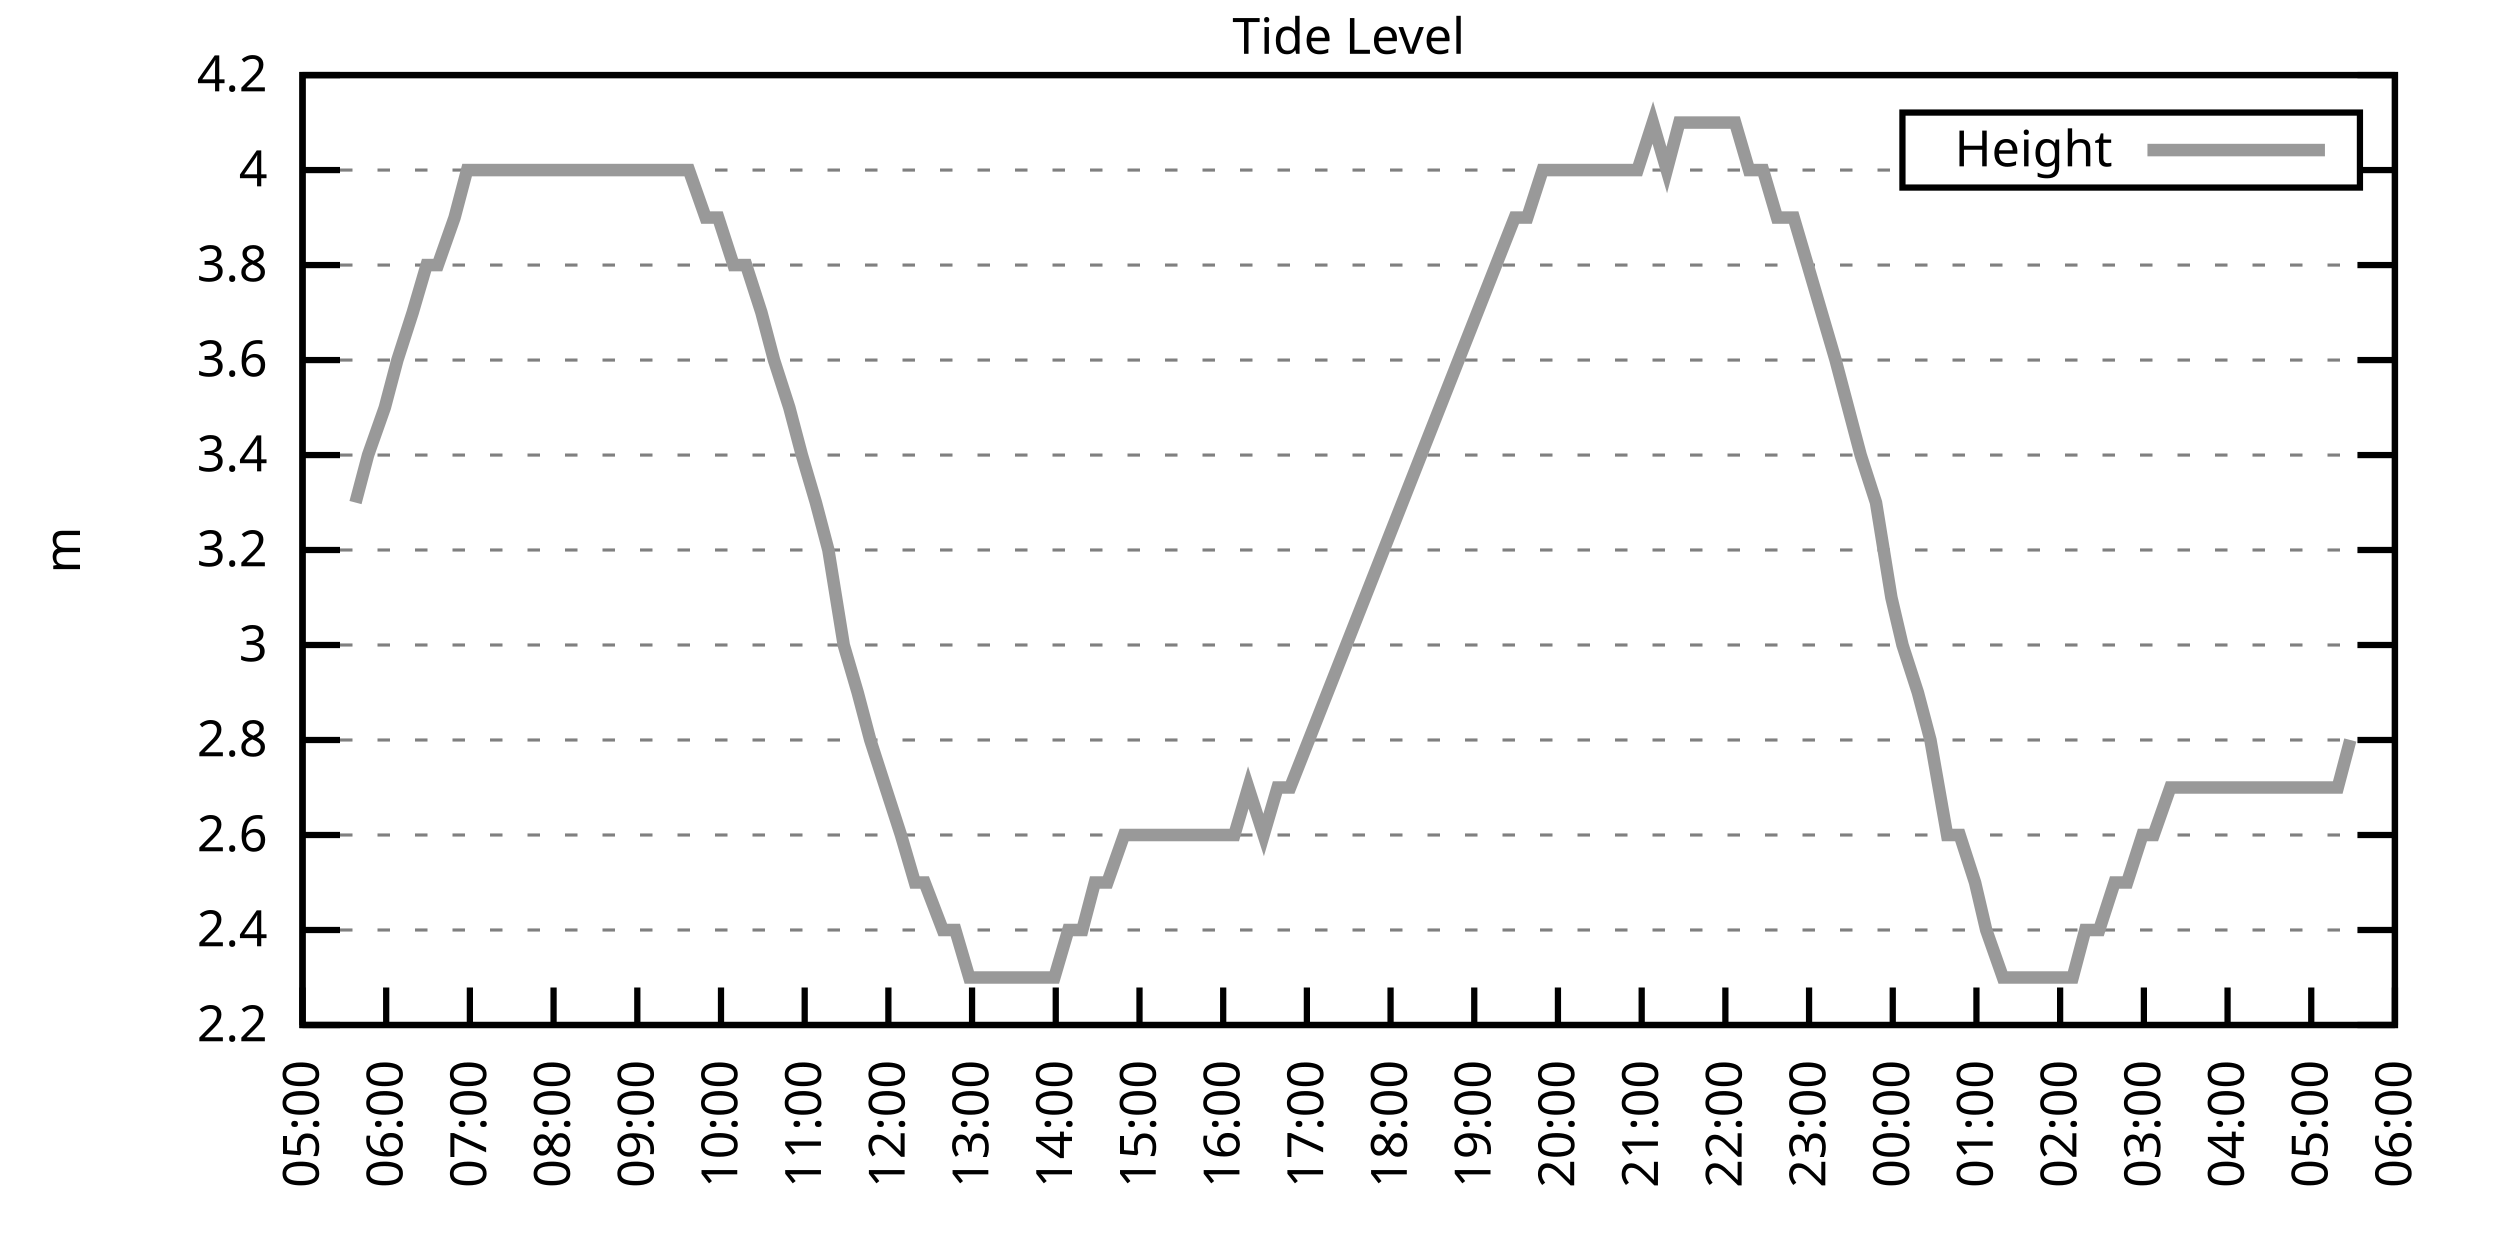
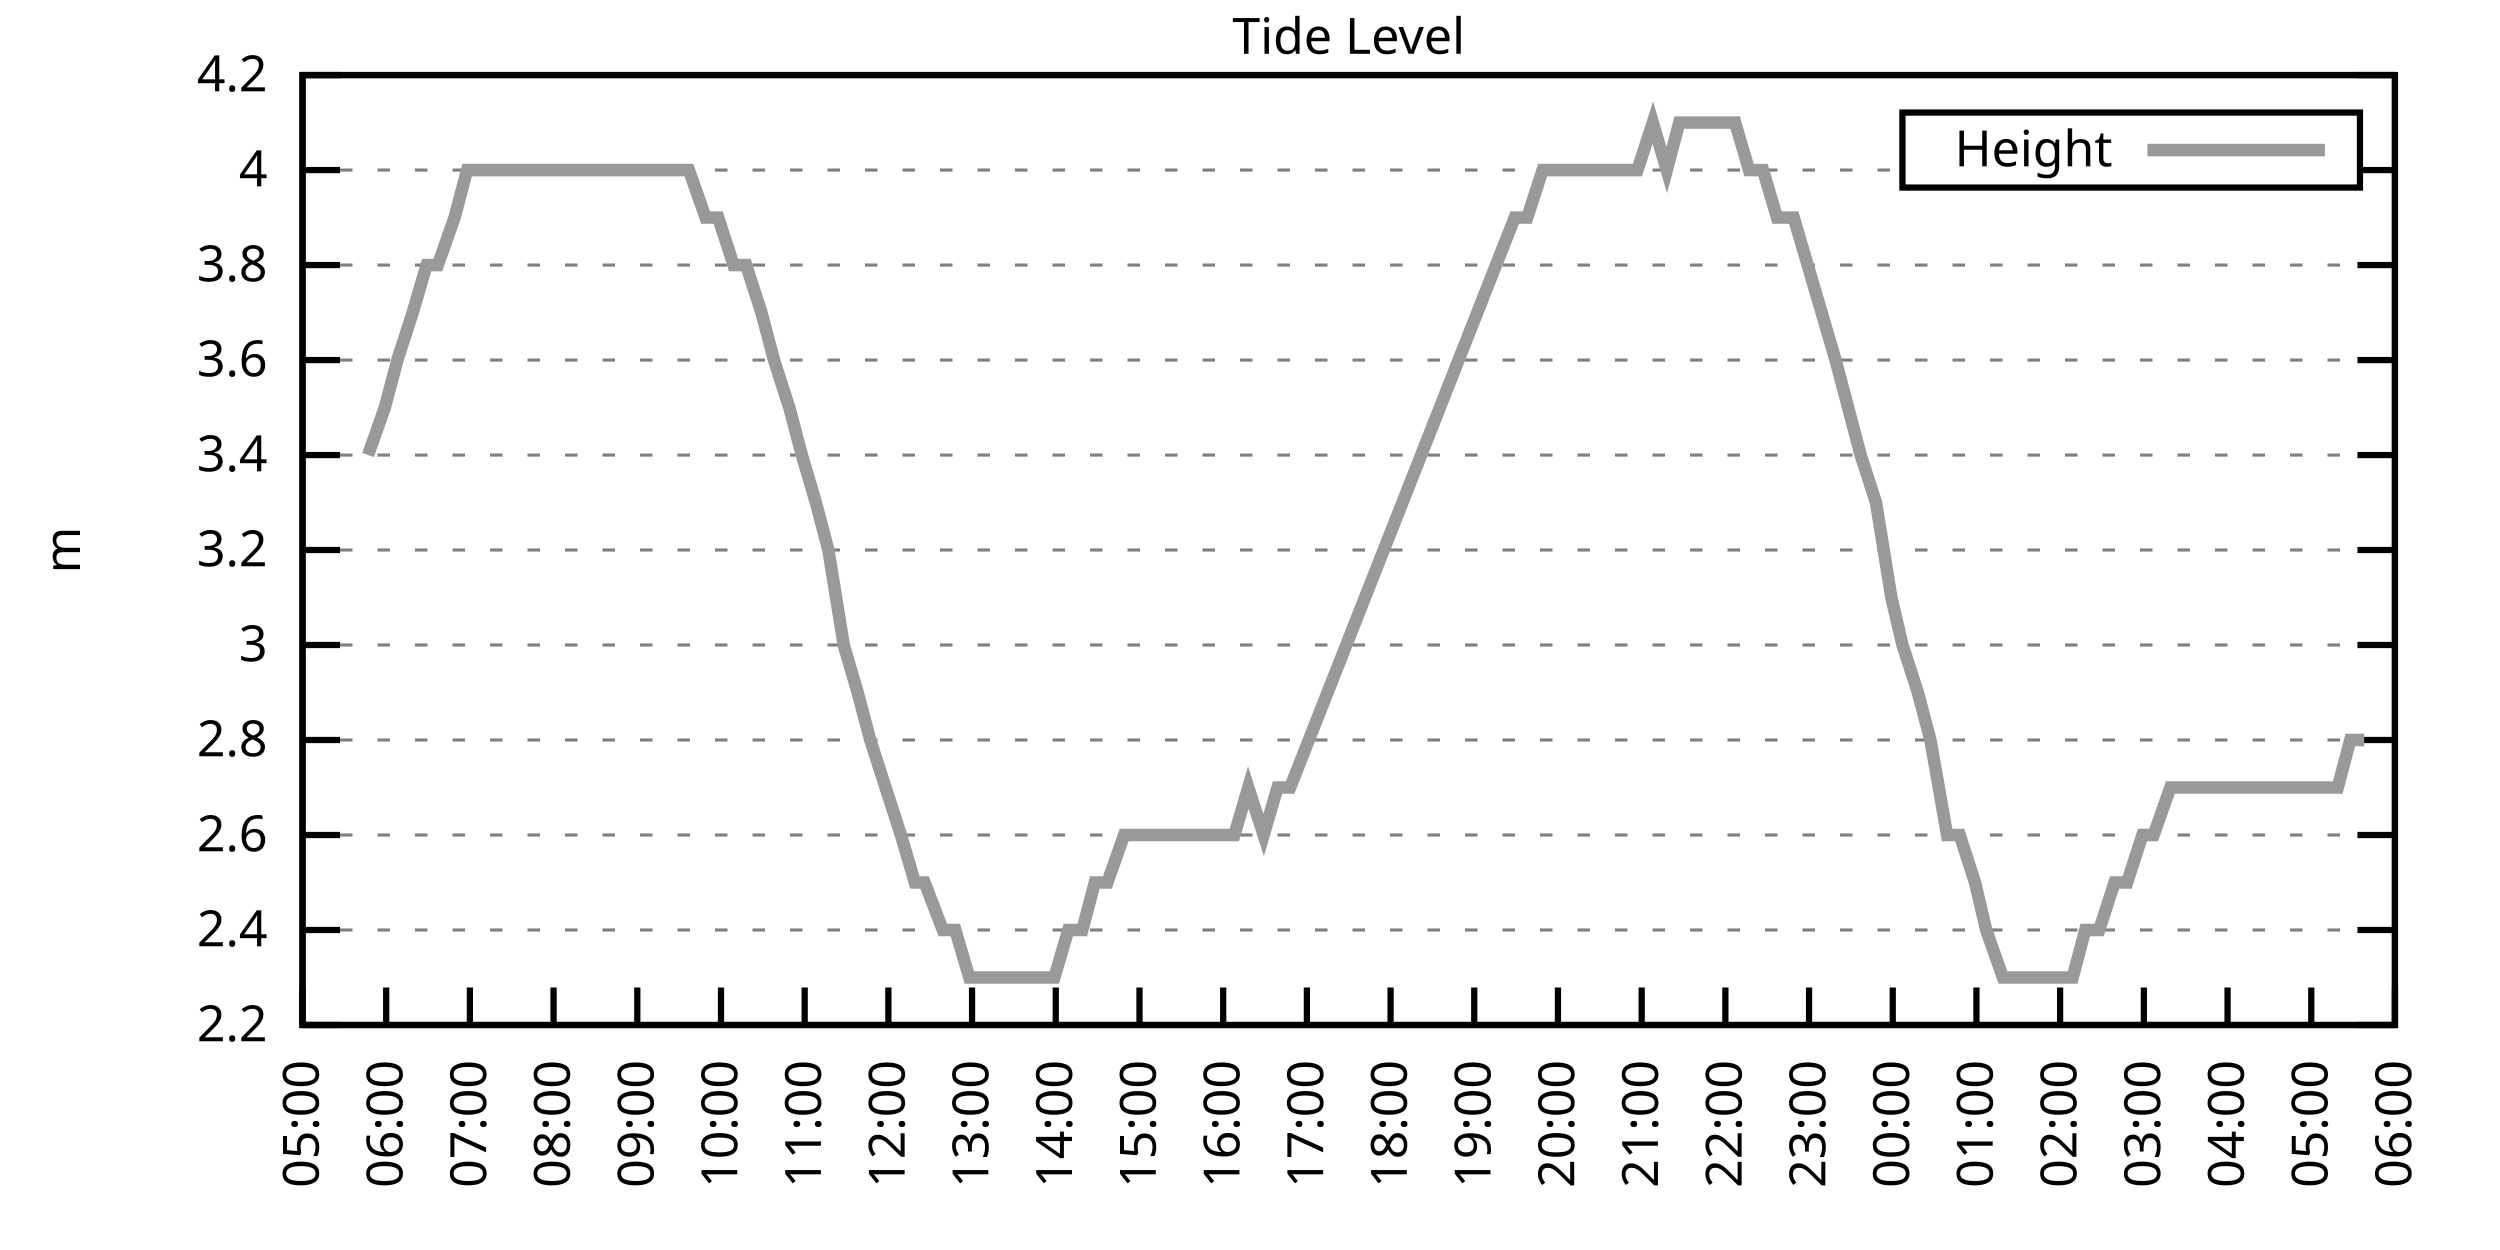
<svg xmlns="http://www.w3.org/2000/svg" xmlns:xlink="http://www.w3.org/1999/xlink" width="400" height="200" viewBox="0 0 400 200">
  <g id="gnuplot_canvas">
    <rect x="0" y="0" width="400" height="200" fill="none" />
    <defs>
      <circle id="gpDot" r="0.5" stroke-width="0.5" stroke="currentColor" />
      <path id="gpPt0" stroke-width="0.333" stroke="currentColor" d="M-1,0 h2 M0,-1 v2" />
      <path id="gpPt1" stroke-width="0.333" stroke="currentColor" d="M-1,-1 L1,1 M1,-1 L-1,1" />
      <path id="gpPt2" stroke-width="0.333" stroke="currentColor" d="M-1,0 L1,0 M0,-1 L0,1 M-1,-1 L1,1 M-1,1 L1,-1" />
      <rect id="gpPt3" stroke-width="0.333" stroke="currentColor" x="-1" y="-1" width="2" height="2" />
      <rect id="gpPt4" stroke-width="0.333" stroke="currentColor" fill="currentColor" x="-1" y="-1" width="2" height="2" />
      <circle id="gpPt5" stroke-width="0.333" stroke="currentColor" cx="0" cy="0" r="1" />
      <use xlink:href="#gpPt5" id="gpPt6" fill="currentColor" stroke="none" />
      <path id="gpPt7" stroke-width="0.333" stroke="currentColor" d="M0,-1.33 L-1.33,0.67 L1.33,0.67 z" />
      <use xlink:href="#gpPt7" id="gpPt8" fill="currentColor" stroke="none" />
      <use xlink:href="#gpPt7" id="gpPt9" stroke="currentColor" transform="rotate(180)" />
      <use xlink:href="#gpPt9" id="gpPt10" fill="currentColor" stroke="none" />
      <use xlink:href="#gpPt3" id="gpPt11" stroke="currentColor" transform="rotate(45)" />
      <use xlink:href="#gpPt11" id="gpPt12" fill="currentColor" stroke="none" />
      <path id="gpPt13" stroke-width="0.333" stroke="currentColor" d="M0,1.330 L1.265,0.411 L0.782,-1.067 L-0.782,-1.076 L-1.265,0.411 z" />
      <use xlink:href="#gpPt13" id="gpPt14" fill="currentColor" stroke="none" />
      <filter id="textbox" filterUnits="objectBoundingBox" x="0" y="0" height="1" width="1">
        <feFlood flood-color="white" flood-opacity="1" result="bgnd" />
        <feComposite in="SourceGraphic" in2="bgnd" operator="atop" />
      </filter>
      <filter id="greybox" filterUnits="objectBoundingBox" x="0" y="0" height="1" width="1">
        <feFlood flood-color="lightgrey" flood-opacity="1" result="grey" />
        <feComposite in="SourceGraphic" in2="grey" operator="atop" />
      </filter>
    </defs>
    <g fill="none" color="white" stroke="currentColor" stroke-width="1.00" stroke-linecap="butt" stroke-linejoin="miter">
</g>
    <g fill="none" color="black" stroke="currentColor" stroke-width="1.00" stroke-linecap="butt" stroke-linejoin="miter">
      <g stroke="none" shape-rendering="crispEdges">
        <polygon fill="rgb(255, 255, 255)" points="48.40,164.00 383.18,164.00 383.18,12.02 48.40,12.02 " />
      </g>
    </g>
    <g fill="none" color="black" stroke="currentColor" stroke-width="1.00" stroke-linecap="butt" stroke-linejoin="miter">
</g>
    <g fill="none" color="black" stroke="black" stroke-width="0.50" stroke-linecap="butt" stroke-linejoin="miter">
</g>
    <g fill="none" color="gray" stroke="currentColor" stroke-width="0.50" stroke-linecap="butt" stroke-linejoin="miter">
      <path stroke="gray" stroke-dasharray="2,4" class="gridline" d="M48.40,164.00 L383.19,164.00  " />
    </g>
    <g fill="none" color="gray" stroke="gray" stroke-width="1.00" stroke-linecap="butt" stroke-linejoin="miter">
</g>
    <g fill="none" color="black" stroke="currentColor" stroke-width="1.00" stroke-linecap="butt" stroke-linejoin="miter">
      <path stroke="black" d="M48.40,164.00 L54.40,164.00 M383.19,164.00 L377.19,164.00  " />
      <g transform="translate(42.80,166.60)" stroke="none" fill="black" font-family="Sans" font-size="8.00" text-anchor="end">
        <text>
          <tspan font-family="Sans"> 2.2</tspan>
        </text>
      </g>
    </g>
    <g fill="none" color="black" stroke="currentColor" stroke-width="1.00" stroke-linecap="butt" stroke-linejoin="miter">
</g>
    <g fill="none" color="black" stroke="black" stroke-width="0.50" stroke-linecap="butt" stroke-linejoin="miter">
</g>
    <g fill="none" color="gray" stroke="currentColor" stroke-width="0.50" stroke-linecap="butt" stroke-linejoin="miter">
      <path stroke="gray" stroke-dasharray="2,4" class="gridline" d="M48.40,148.80 L383.19,148.80  " />
    </g>
    <g fill="none" color="gray" stroke="gray" stroke-width="1.00" stroke-linecap="butt" stroke-linejoin="miter">
</g>
    <g fill="none" color="black" stroke="currentColor" stroke-width="1.00" stroke-linecap="butt" stroke-linejoin="miter">
      <path stroke="black" d="M48.40,148.80 L54.40,148.80 M383.19,148.80 L377.19,148.80  " />
      <g transform="translate(42.80,151.40)" stroke="none" fill="black" font-family="Sans" font-size="8.00" text-anchor="end">
        <text>
          <tspan font-family="Sans"> 2.4</tspan>
        </text>
      </g>
    </g>
    <g fill="none" color="black" stroke="currentColor" stroke-width="1.00" stroke-linecap="butt" stroke-linejoin="miter">
</g>
    <g fill="none" color="black" stroke="black" stroke-width="0.50" stroke-linecap="butt" stroke-linejoin="miter">
</g>
    <g fill="none" color="gray" stroke="currentColor" stroke-width="0.50" stroke-linecap="butt" stroke-linejoin="miter">
      <path stroke="gray" stroke-dasharray="2,4" class="gridline" d="M48.40,133.60 L383.19,133.60  " />
    </g>
    <g fill="none" color="gray" stroke="gray" stroke-width="1.00" stroke-linecap="butt" stroke-linejoin="miter">
</g>
    <g fill="none" color="black" stroke="currentColor" stroke-width="1.00" stroke-linecap="butt" stroke-linejoin="miter">
      <path stroke="black" d="M48.40,133.60 L54.40,133.60 M383.19,133.60 L377.19,133.60  " />
      <g transform="translate(42.80,136.20)" stroke="none" fill="black" font-family="Sans" font-size="8.00" text-anchor="end">
        <text>
          <tspan font-family="Sans"> 2.6</tspan>
        </text>
      </g>
    </g>
    <g fill="none" color="black" stroke="currentColor" stroke-width="1.00" stroke-linecap="butt" stroke-linejoin="miter">
</g>
    <g fill="none" color="black" stroke="black" stroke-width="0.50" stroke-linecap="butt" stroke-linejoin="miter">
</g>
    <g fill="none" color="gray" stroke="currentColor" stroke-width="0.50" stroke-linecap="butt" stroke-linejoin="miter">
      <path stroke="gray" stroke-dasharray="2,4" class="gridline" d="M48.40,118.40 L383.19,118.40  " />
    </g>
    <g fill="none" color="gray" stroke="gray" stroke-width="1.00" stroke-linecap="butt" stroke-linejoin="miter">
</g>
    <g fill="none" color="black" stroke="currentColor" stroke-width="1.00" stroke-linecap="butt" stroke-linejoin="miter">
      <path stroke="black" d="M48.40,118.40 L54.40,118.40 M383.19,118.40 L377.19,118.40  " />
      <g transform="translate(42.80,121.00)" stroke="none" fill="black" font-family="Sans" font-size="8.00" text-anchor="end">
        <text>
          <tspan font-family="Sans"> 2.8</tspan>
        </text>
      </g>
    </g>
    <g fill="none" color="black" stroke="currentColor" stroke-width="1.00" stroke-linecap="butt" stroke-linejoin="miter">
</g>
    <g fill="none" color="black" stroke="black" stroke-width="0.50" stroke-linecap="butt" stroke-linejoin="miter">
</g>
    <g fill="none" color="gray" stroke="currentColor" stroke-width="0.50" stroke-linecap="butt" stroke-linejoin="miter">
      <path stroke="gray" stroke-dasharray="2,4" class="gridline" d="M48.40,103.20 L383.19,103.20  " />
    </g>
    <g fill="none" color="gray" stroke="gray" stroke-width="1.00" stroke-linecap="butt" stroke-linejoin="miter">
</g>
    <g fill="none" color="black" stroke="currentColor" stroke-width="1.00" stroke-linecap="butt" stroke-linejoin="miter">
      <path stroke="black" d="M48.40,103.20 L54.40,103.20 M383.19,103.20 L377.19,103.20  " />
      <g transform="translate(42.80,105.80)" stroke="none" fill="black" font-family="Sans" font-size="8.00" text-anchor="end">
        <text>
          <tspan font-family="Sans"> 3</tspan>
        </text>
      </g>
    </g>
    <g fill="none" color="black" stroke="currentColor" stroke-width="1.00" stroke-linecap="butt" stroke-linejoin="miter">
</g>
    <g fill="none" color="black" stroke="black" stroke-width="0.50" stroke-linecap="butt" stroke-linejoin="miter">
</g>
    <g fill="none" color="gray" stroke="currentColor" stroke-width="0.50" stroke-linecap="butt" stroke-linejoin="miter">
      <path stroke="gray" stroke-dasharray="2,4" class="gridline" d="M48.40,88.00 L383.19,88.00  " />
    </g>
    <g fill="none" color="gray" stroke="gray" stroke-width="1.00" stroke-linecap="butt" stroke-linejoin="miter">
</g>
    <g fill="none" color="black" stroke="currentColor" stroke-width="1.00" stroke-linecap="butt" stroke-linejoin="miter">
      <path stroke="black" d="M48.40,88.00 L54.40,88.00 M383.19,88.00 L377.19,88.00  " />
      <g transform="translate(42.80,90.60)" stroke="none" fill="black" font-family="Sans" font-size="8.00" text-anchor="end">
        <text>
          <tspan font-family="Sans"> 3.2</tspan>
        </text>
      </g>
    </g>
    <g fill="none" color="black" stroke="currentColor" stroke-width="1.00" stroke-linecap="butt" stroke-linejoin="miter">
</g>
    <g fill="none" color="black" stroke="black" stroke-width="0.50" stroke-linecap="butt" stroke-linejoin="miter">
</g>
    <g fill="none" color="gray" stroke="currentColor" stroke-width="0.50" stroke-linecap="butt" stroke-linejoin="miter">
      <path stroke="gray" stroke-dasharray="2,4" class="gridline" d="M48.40,72.81 L383.19,72.81  " />
    </g>
    <g fill="none" color="gray" stroke="gray" stroke-width="1.00" stroke-linecap="butt" stroke-linejoin="miter">
</g>
    <g fill="none" color="black" stroke="currentColor" stroke-width="1.00" stroke-linecap="butt" stroke-linejoin="miter">
      <path stroke="black" d="M48.40,72.81 L54.40,72.81 M383.19,72.81 L377.19,72.81  " />
      <g transform="translate(42.80,75.41)" stroke="none" fill="black" font-family="Sans" font-size="8.00" text-anchor="end">
        <text>
          <tspan font-family="Sans"> 3.4</tspan>
        </text>
      </g>
    </g>
    <g fill="none" color="black" stroke="currentColor" stroke-width="1.00" stroke-linecap="butt" stroke-linejoin="miter">
</g>
    <g fill="none" color="black" stroke="black" stroke-width="0.50" stroke-linecap="butt" stroke-linejoin="miter">
</g>
    <g fill="none" color="gray" stroke="currentColor" stroke-width="0.50" stroke-linecap="butt" stroke-linejoin="miter">
      <path stroke="gray" stroke-dasharray="2,4" class="gridline" d="M48.40,57.61 L383.19,57.61  " />
    </g>
    <g fill="none" color="gray" stroke="gray" stroke-width="1.00" stroke-linecap="butt" stroke-linejoin="miter">
</g>
    <g fill="none" color="black" stroke="currentColor" stroke-width="1.00" stroke-linecap="butt" stroke-linejoin="miter">
      <path stroke="black" d="M48.40,57.61 L54.40,57.61 M383.19,57.61 L377.19,57.61  " />
      <g transform="translate(42.80,60.21)" stroke="none" fill="black" font-family="Sans" font-size="8.00" text-anchor="end">
        <text>
          <tspan font-family="Sans"> 3.6</tspan>
        </text>
      </g>
    </g>
    <g fill="none" color="black" stroke="currentColor" stroke-width="1.00" stroke-linecap="butt" stroke-linejoin="miter">
</g>
    <g fill="none" color="black" stroke="black" stroke-width="0.50" stroke-linecap="butt" stroke-linejoin="miter">
</g>
    <g fill="none" color="gray" stroke="currentColor" stroke-width="0.50" stroke-linecap="butt" stroke-linejoin="miter">
      <path stroke="gray" stroke-dasharray="2,4" class="gridline" d="M48.40,42.41 L383.19,42.41  " />
    </g>
    <g fill="none" color="gray" stroke="gray" stroke-width="1.00" stroke-linecap="butt" stroke-linejoin="miter">
</g>
    <g fill="none" color="black" stroke="currentColor" stroke-width="1.00" stroke-linecap="butt" stroke-linejoin="miter">
      <path stroke="black" d="M48.40,42.41 L54.40,42.41 M383.19,42.41 L377.19,42.41  " />
      <g transform="translate(42.80,45.01)" stroke="none" fill="black" font-family="Sans" font-size="8.00" text-anchor="end">
        <text>
          <tspan font-family="Sans"> 3.8</tspan>
        </text>
      </g>
    </g>
    <g fill="none" color="black" stroke="currentColor" stroke-width="1.00" stroke-linecap="butt" stroke-linejoin="miter">
</g>
    <g fill="none" color="black" stroke="black" stroke-width="0.50" stroke-linecap="butt" stroke-linejoin="miter">
</g>
    <g fill="none" color="gray" stroke="currentColor" stroke-width="0.50" stroke-linecap="butt" stroke-linejoin="miter">
      <path stroke="gray" stroke-dasharray="2,4" class="gridline" d="M48.40,27.21 L304.39,27.21 M377.59,27.21 L383.19,27.21  " />
    </g>
    <g fill="none" color="gray" stroke="gray" stroke-width="1.00" stroke-linecap="butt" stroke-linejoin="miter">
</g>
    <g fill="none" color="black" stroke="currentColor" stroke-width="1.00" stroke-linecap="butt" stroke-linejoin="miter">
      <path stroke="black" d="M48.40,27.21 L54.40,27.21 M383.19,27.21 L377.19,27.21  " />
      <g transform="translate(42.80,29.81)" stroke="none" fill="black" font-family="Sans" font-size="8.00" text-anchor="end">
        <text>
          <tspan font-family="Sans"> 4</tspan>
        </text>
      </g>
    </g>
    <g fill="none" color="black" stroke="currentColor" stroke-width="1.00" stroke-linecap="butt" stroke-linejoin="miter">
</g>
    <g fill="none" color="black" stroke="black" stroke-width="0.50" stroke-linecap="butt" stroke-linejoin="miter">
</g>
    <g fill="none" color="gray" stroke="currentColor" stroke-width="0.50" stroke-linecap="butt" stroke-linejoin="miter">
      <path stroke="gray" stroke-dasharray="2,4" class="gridline" d="M48.40,12.01 L383.19,12.01  " />
    </g>
    <g fill="none" color="gray" stroke="gray" stroke-width="1.00" stroke-linecap="butt" stroke-linejoin="miter">
</g>
    <g fill="none" color="black" stroke="currentColor" stroke-width="1.00" stroke-linecap="butt" stroke-linejoin="miter">
      <path stroke="black" d="M48.40,12.01 L54.40,12.01 M383.19,12.01 L377.19,12.01  " />
      <g transform="translate(42.80,14.61)" stroke="none" fill="black" font-family="Sans" font-size="8.00" text-anchor="end">
        <text>
          <tspan font-family="Sans"> 4.2</tspan>
        </text>
      </g>
    </g>
    <g fill="none" color="black" stroke="currentColor" stroke-width="1.00" stroke-linecap="butt" stroke-linejoin="miter">
      <path stroke="black" d="M48.40,164.00 L48.40,158.00  " />
      <g transform="translate(51.00,169.60) rotate(270.00)" stroke="none" fill="black" font-family="Sans" font-size="8.00" text-anchor="end">
        <text>
          <tspan font-family="Sans">05:00</tspan>
        </text>
      </g>
    </g>
    <g fill="none" color="black" stroke="currentColor" stroke-width="1.00" stroke-linecap="butt" stroke-linejoin="miter">
      <path stroke="black" d="M61.79,164.00 L61.79,158.00  " />
      <g transform="translate(64.39,169.60) rotate(270.00)" stroke="none" fill="black" font-family="Sans" font-size="8.00" text-anchor="end">
        <text>
          <tspan font-family="Sans">06:00</tspan>
        </text>
      </g>
    </g>
    <g fill="none" color="black" stroke="currentColor" stroke-width="1.00" stroke-linecap="butt" stroke-linejoin="miter">
      <path stroke="black" d="M75.18,164.00 L75.18,158.00  " />
      <g transform="translate(77.78,169.60) rotate(270.00)" stroke="none" fill="black" font-family="Sans" font-size="8.00" text-anchor="end">
        <text>
          <tspan font-family="Sans">07:00</tspan>
        </text>
      </g>
    </g>
    <g fill="none" color="black" stroke="currentColor" stroke-width="1.00" stroke-linecap="butt" stroke-linejoin="miter">
      <path stroke="black" d="M88.57,164.00 L88.57,158.00  " />
      <g transform="translate(91.17,169.60) rotate(270.00)" stroke="none" fill="black" font-family="Sans" font-size="8.00" text-anchor="end">
        <text>
          <tspan font-family="Sans">08:00</tspan>
        </text>
      </g>
    </g>
    <g fill="none" color="black" stroke="currentColor" stroke-width="1.00" stroke-linecap="butt" stroke-linejoin="miter">
      <path stroke="black" d="M101.97,164.00 L101.97,158.00  " />
      <g transform="translate(104.57,169.60) rotate(270.00)" stroke="none" fill="black" font-family="Sans" font-size="8.00" text-anchor="end">
        <text>
          <tspan font-family="Sans">09:00</tspan>
        </text>
      </g>
    </g>
    <g fill="none" color="black" stroke="currentColor" stroke-width="1.00" stroke-linecap="butt" stroke-linejoin="miter">
      <path stroke="black" d="M115.36,164.00 L115.36,158.00  " />
      <g transform="translate(117.96,169.60) rotate(270.00)" stroke="none" fill="black" font-family="Sans" font-size="8.00" text-anchor="end">
        <text>
          <tspan font-family="Sans">10:00</tspan>
        </text>
      </g>
    </g>
    <g fill="none" color="black" stroke="currentColor" stroke-width="1.00" stroke-linecap="butt" stroke-linejoin="miter">
      <path stroke="black" d="M128.75,164.00 L128.75,158.00  " />
      <g transform="translate(131.35,169.60) rotate(270.00)" stroke="none" fill="black" font-family="Sans" font-size="8.00" text-anchor="end">
        <text>
          <tspan font-family="Sans">11:00</tspan>
        </text>
      </g>
    </g>
    <g fill="none" color="black" stroke="currentColor" stroke-width="1.00" stroke-linecap="butt" stroke-linejoin="miter">
      <path stroke="black" d="M142.14,164.00 L142.14,158.00  " />
      <g transform="translate(144.74,169.60) rotate(270.00)" stroke="none" fill="black" font-family="Sans" font-size="8.00" text-anchor="end">
        <text>
          <tspan font-family="Sans">12:00</tspan>
        </text>
      </g>
    </g>
    <g fill="none" color="black" stroke="currentColor" stroke-width="1.00" stroke-linecap="butt" stroke-linejoin="miter">
      <path stroke="black" d="M155.53,164.00 L155.53,158.00  " />
      <g transform="translate(158.13,169.60) rotate(270.00)" stroke="none" fill="black" font-family="Sans" font-size="8.00" text-anchor="end">
        <text>
          <tspan font-family="Sans">13:00</tspan>
        </text>
      </g>
    </g>
    <g fill="none" color="black" stroke="currentColor" stroke-width="1.00" stroke-linecap="butt" stroke-linejoin="miter">
      <path stroke="black" d="M168.92,164.00 L168.92,158.00  " />
      <g transform="translate(171.52,169.60) rotate(270.00)" stroke="none" fill="black" font-family="Sans" font-size="8.00" text-anchor="end">
        <text>
          <tspan font-family="Sans">14:00</tspan>
        </text>
      </g>
    </g>
    <g fill="none" color="black" stroke="currentColor" stroke-width="1.00" stroke-linecap="butt" stroke-linejoin="miter">
      <path stroke="black" d="M182.32,164.00 L182.32,158.00  " />
      <g transform="translate(184.92,169.60) rotate(270.00)" stroke="none" fill="black" font-family="Sans" font-size="8.00" text-anchor="end">
        <text>
          <tspan font-family="Sans">15:00</tspan>
        </text>
      </g>
    </g>
    <g fill="none" color="black" stroke="currentColor" stroke-width="1.00" stroke-linecap="butt" stroke-linejoin="miter">
      <path stroke="black" d="M195.71,164.00 L195.71,158.00  " />
      <g transform="translate(198.31,169.60) rotate(270.00)" stroke="none" fill="black" font-family="Sans" font-size="8.00" text-anchor="end">
        <text>
          <tspan font-family="Sans">16:00</tspan>
        </text>
      </g>
    </g>
    <g fill="none" color="black" stroke="currentColor" stroke-width="1.00" stroke-linecap="butt" stroke-linejoin="miter">
      <path stroke="black" d="M209.10,164.00 L209.10,158.00  " />
      <g transform="translate(211.70,169.60) rotate(270.00)" stroke="none" fill="black" font-family="Sans" font-size="8.00" text-anchor="end">
        <text>
          <tspan font-family="Sans">17:00</tspan>
        </text>
      </g>
    </g>
    <g fill="none" color="black" stroke="currentColor" stroke-width="1.00" stroke-linecap="butt" stroke-linejoin="miter">
      <path stroke="black" d="M222.49,164.00 L222.49,158.00  " />
      <g transform="translate(225.09,169.60) rotate(270.00)" stroke="none" fill="black" font-family="Sans" font-size="8.00" text-anchor="end">
        <text>
          <tspan font-family="Sans">18:00</tspan>
        </text>
      </g>
    </g>
    <g fill="none" color="black" stroke="currentColor" stroke-width="1.00" stroke-linecap="butt" stroke-linejoin="miter">
      <path stroke="black" d="M235.88,164.00 L235.88,158.00  " />
      <g transform="translate(238.48,169.60) rotate(270.00)" stroke="none" fill="black" font-family="Sans" font-size="8.00" text-anchor="end">
        <text>
          <tspan font-family="Sans">19:00</tspan>
        </text>
      </g>
    </g>
    <g fill="none" color="black" stroke="currentColor" stroke-width="1.00" stroke-linecap="butt" stroke-linejoin="miter">
      <path stroke="black" d="M249.27,164.00 L249.27,158.00  " />
      <g transform="translate(251.87,169.60) rotate(270.00)" stroke="none" fill="black" font-family="Sans" font-size="8.00" text-anchor="end">
        <text>
          <tspan font-family="Sans">20:00</tspan>
        </text>
      </g>
    </g>
    <g fill="none" color="black" stroke="currentColor" stroke-width="1.00" stroke-linecap="butt" stroke-linejoin="miter">
      <path stroke="black" d="M262.67,164.00 L262.67,158.00  " />
      <g transform="translate(265.27,169.60) rotate(270.00)" stroke="none" fill="black" font-family="Sans" font-size="8.00" text-anchor="end">
        <text>
          <tspan font-family="Sans">21:00</tspan>
        </text>
      </g>
    </g>
    <g fill="none" color="black" stroke="currentColor" stroke-width="1.00" stroke-linecap="butt" stroke-linejoin="miter">
      <path stroke="black" d="M276.06,164.00 L276.06,158.00  " />
      <g transform="translate(278.66,169.60) rotate(270.00)" stroke="none" fill="black" font-family="Sans" font-size="8.00" text-anchor="end">
        <text>
          <tspan font-family="Sans">22:00</tspan>
        </text>
      </g>
    </g>
    <g fill="none" color="black" stroke="currentColor" stroke-width="1.00" stroke-linecap="butt" stroke-linejoin="miter">
      <path stroke="black" d="M289.45,164.00 L289.45,158.00  " />
      <g transform="translate(292.05,169.60) rotate(270.00)" stroke="none" fill="black" font-family="Sans" font-size="8.00" text-anchor="end">
        <text>
          <tspan font-family="Sans">23:00</tspan>
        </text>
      </g>
    </g>
    <g fill="none" color="black" stroke="currentColor" stroke-width="1.00" stroke-linecap="butt" stroke-linejoin="miter">
      <path stroke="black" d="M302.84,164.00 L302.84,158.00  " />
      <g transform="translate(305.44,169.60) rotate(270.00)" stroke="none" fill="black" font-family="Sans" font-size="8.00" text-anchor="end">
        <text>
          <tspan font-family="Sans">00:00</tspan>
        </text>
      </g>
    </g>
    <g fill="none" color="black" stroke="currentColor" stroke-width="1.00" stroke-linecap="butt" stroke-linejoin="miter">
      <path stroke="black" d="M316.23,164.00 L316.23,158.00  " />
      <g transform="translate(318.83,169.60) rotate(270.00)" stroke="none" fill="black" font-family="Sans" font-size="8.00" text-anchor="end">
        <text>
          <tspan font-family="Sans">01:00</tspan>
        </text>
      </g>
    </g>
    <g fill="none" color="black" stroke="currentColor" stroke-width="1.00" stroke-linecap="butt" stroke-linejoin="miter">
      <path stroke="black" d="M329.62,164.00 L329.62,158.00  " />
      <g transform="translate(332.22,169.60) rotate(270.00)" stroke="none" fill="black" font-family="Sans" font-size="8.00" text-anchor="end">
        <text>
          <tspan font-family="Sans">02:00</tspan>
        </text>
      </g>
    </g>
    <g fill="none" color="black" stroke="currentColor" stroke-width="1.00" stroke-linecap="butt" stroke-linejoin="miter">
      <path stroke="black" d="M343.02,164.00 L343.02,158.00  " />
      <g transform="translate(345.62,169.60) rotate(270.00)" stroke="none" fill="black" font-family="Sans" font-size="8.00" text-anchor="end">
        <text>
          <tspan font-family="Sans">03:00</tspan>
        </text>
      </g>
    </g>
    <g fill="none" color="black" stroke="currentColor" stroke-width="1.00" stroke-linecap="butt" stroke-linejoin="miter">
      <path stroke="black" d="M356.41,164.00 L356.41,158.00  " />
      <g transform="translate(359.01,169.60) rotate(270.00)" stroke="none" fill="black" font-family="Sans" font-size="8.00" text-anchor="end">
        <text>
          <tspan font-family="Sans">04:00</tspan>
        </text>
      </g>
    </g>
    <g fill="none" color="black" stroke="currentColor" stroke-width="1.00" stroke-linecap="butt" stroke-linejoin="miter">
      <path stroke="black" d="M369.80,164.00 L369.80,158.00  " />
      <g transform="translate(372.40,169.60) rotate(270.00)" stroke="none" fill="black" font-family="Sans" font-size="8.00" text-anchor="end">
        <text>
          <tspan font-family="Sans">05:00</tspan>
        </text>
      </g>
    </g>
    <g fill="none" color="black" stroke="currentColor" stroke-width="1.00" stroke-linecap="butt" stroke-linejoin="miter">
      <path stroke="black" d="M383.19,164.00 L383.19,158.00  " />
      <g transform="translate(385.79,169.60) rotate(270.00)" stroke="none" fill="black" font-family="Sans" font-size="8.00" text-anchor="end">
        <text>
          <tspan font-family="Sans">06:00</tspan>
        </text>
      </g>
    </g>
    <g fill="none" color="black" stroke="currentColor" stroke-width="1.00" stroke-linecap="butt" stroke-linejoin="miter">
</g>
    <g fill="none" color="black" stroke="currentColor" stroke-width="1.00" stroke-linecap="butt" stroke-linejoin="miter">
      <path stroke="black" d="M48.40,12.01 L48.40,164.00 L383.19,164.00 L383.19,12.01 L48.40,12.01 Z  " />
    </g>
    <g fill="none" color="black" stroke="currentColor" stroke-width="1.00" stroke-linecap="butt" stroke-linejoin="miter">
</g>
    <g fill="none" color="black" stroke="currentColor" stroke-width="1.00" stroke-linecap="butt" stroke-linejoin="miter">
      <path stroke="black" d="M304.39,30.01 L304.39,18.01 L377.59,18.01 L377.59,30.01 L304.39,30.01 Z  " />
    </g>
    <g id="Tide_level_plot_1">
      <g fill="none" color="white" stroke="black" stroke-width="2.00" stroke-linecap="butt" stroke-linejoin="miter">
</g>
      <g fill="none" color="black" stroke="currentColor" stroke-width="2.00" stroke-linecap="butt" stroke-linejoin="miter">
        <g transform="translate(337.99,26.61)" stroke="none" fill="black" font-family="Sans" font-size="8.00" text-anchor="end">
          <text>
            <tspan font-family="Sans">Height</tspan>
          </text>
        </g>
      </g>
      <g fill="none" color="black" stroke="currentColor" stroke-width="2.00" stroke-linecap="butt" stroke-linejoin="miter">
-         <path stroke="rgb(153, 153, 153)" d="M343.59,24.01 L371.99,24.01 M56.88,80.41 L58.89,72.81 L61.57,65.21 L63.58,57.61 L66.03,50.01 L68.26,42.41   L70.05,42.41 L72.73,34.81 L74.74,27.21 L76.97,27.21 L79.42,27.21 L81.43,27.21 L83.89,27.21 L85.67,27.21   L88.35,27.21 L90.36,27.21 L92.59,27.21 L95.05,27.21 L99.06,27.21 L101.30,27.21 L103.75,27.21 L106.21,27.21   L107.77,27.21 L110.22,27.21 L112.90,34.81 L114.91,34.81 L117.37,42.41 L119.38,42.41 L121.83,50.01 L123.84,57.61   L126.29,65.21 L128.30,72.81 L130.54,80.41 L132.54,88.00 L135.00,103.20 L137.23,110.80 L139.24,118.40 L141.69,126.00   L144.15,133.60 L146.38,141.20 L147.94,141.20 L150.85,148.80 L152.85,148.80 L155.09,156.40 L157.10,156.40 L159.77,156.40   L161.78,156.40 L164.24,156.40 L166.25,156.40 L168.70,156.40 L170.93,148.80 L173.17,148.80 L175.17,141.20 L177.18,141.20   L179.86,133.60 L181.87,133.60 L184.10,133.60 L186.33,133.60 L188.12,133.60 L190.35,133.60 L192.81,133.60 L195.04,133.60   L197.49,133.60 L199.73,126.00 L202.18,133.60 L204.41,126.00 L206.42,126.00 L242.36,34.81 L244.36,34.81 L246.82,27.21   L248.60,27.21 L250.84,27.21 L252.85,27.21 L255.52,27.21 L257.76,27.21 L259.99,27.21 L262.00,27.21 L264.45,19.61   L266.68,27.21 L268.69,19.61 L271.37,19.61 L273.60,19.61 L275.83,19.61 L277.62,19.61 L279.85,27.21 L282.08,27.21   L284.32,34.81 L286.99,34.81 L289.23,42.41 L291.46,50.01 L293.69,57.61 L295.70,65.21 L297.71,72.81 L300.16,80.41   L302.62,95.60 L304.40,103.20 L306.86,110.80 L308.87,118.40 L311.54,133.60 L313.55,133.60 L316.01,141.20 L317.79,148.80   L320.47,156.40 L322.26,156.40 L324.94,156.40 L326.95,156.40 L329.40,156.40 L331.63,156.40 L333.64,148.80 L335.87,148.80   L338.33,141.20 L340.34,141.20 L342.79,133.60 L344.58,133.60 L347.26,126.00 L349.49,126.00 L351.72,126.00 L353.73,126.00   L355.74,126.00 L358.42,126.00 L360.65,126.00 L362.88,126.00 L365.11,126.00 L367.12,126.00 L369.13,126.00 L371.81,126.00   L374.04,126.00 L376.05,118.40  " />
+         <path stroke="rgb(153, 153, 153)" d="M343.59,24.01 L371.99,24.01 M58.89,72.81 L61.57,65.21 L63.58,57.61 L66.03,50.01 L68.26,42.41 L70.05,42.41   L72.73,34.81 L74.74,27.21 L76.97,27.21 L79.42,27.21 L81.43,27.21 L83.89,27.21 L85.67,27.21 L88.35,27.21   L90.36,27.21 L92.59,27.21 L95.05,27.21 L99.06,27.21 L101.30,27.21 L103.75,27.21 L106.21,27.21 L107.77,27.21   L110.22,27.21 L112.90,34.81 L114.91,34.81 L117.37,42.41 L119.38,42.41 L121.83,50.01 L123.84,57.61 L126.29,65.21   L128.30,72.81 L130.54,80.41 L132.54,88.00 L135.00,103.20 L137.23,110.80 L139.24,118.40 L141.69,126.00 L144.15,133.60   L146.38,141.20 L147.94,141.20 L150.85,148.80 L152.85,148.80 L155.09,156.40 L157.10,156.40 L159.77,156.40 L161.78,156.40   L164.24,156.40 L166.25,156.40 L168.70,156.40 L170.93,148.80 L173.17,148.80 L175.17,141.20 L177.18,141.20 L179.86,133.60   L181.87,133.60 L184.10,133.60 L186.33,133.60 L188.12,133.60 L190.35,133.60 L192.81,133.60 L195.04,133.60 L197.49,133.60   L199.73,126.00 L202.18,133.60 L204.41,126.00 L206.42,126.00 L242.36,34.81 L244.36,34.81 L246.82,27.21 L248.60,27.21   L250.84,27.21 L252.85,27.21 L255.52,27.21 L257.76,27.21 L259.99,27.21 L262.00,27.21 L264.45,19.61 L266.68,27.21   L268.69,19.61 L271.37,19.61 L273.60,19.61 L275.83,19.61 L277.62,19.61 L279.85,27.21 L282.08,27.21 L284.32,34.81   L286.99,34.81 L289.23,42.41 L291.46,50.01 L293.69,57.61 L295.70,65.21 L297.71,72.81 L300.16,80.41 L302.62,95.60   L304.40,103.20 L306.86,110.80 L308.87,118.40 L311.54,133.60 L313.55,133.60 L316.01,141.20 L317.79,148.80 L320.47,156.40   L322.26,156.40 L324.94,156.40 L326.95,156.40 L329.40,156.40 L331.63,156.40 L333.64,148.80 L335.87,148.80 L338.33,141.20   L340.34,141.20 L342.79,133.60 L344.58,133.60 L347.26,126.00 L349.49,126.00 L351.72,126.00 L353.73,126.00 L355.74,126.00   L358.42,126.00 L360.65,126.00 L362.88,126.00 L365.11,126.00 L367.12,126.00 L369.13,126.00 L371.81,126.00 L374.04,126.00   L376.05,118.40 L378.28,118.40  " />
      </g>
    </g>
    <g fill="none" color="black" stroke="currentColor" stroke-width="2.00" stroke-linecap="butt" stroke-linejoin="miter">
</g>
    <g fill="none" color="black" stroke="black" stroke-width="1.00" stroke-linecap="butt" stroke-linejoin="miter">
</g>
    <g fill="none" color="black" stroke="currentColor" stroke-width="1.00" stroke-linecap="butt" stroke-linejoin="miter">
      <path stroke="black" d="M48.40,12.01 L48.40,164.00 L383.19,164.00 L383.19,12.01 L48.40,12.01 Z  " />
      <g transform="translate(12.80,88.01) rotate(270.00)" stroke="none" fill="black" font-family="Sans" font-size="8.00" text-anchor="middle">
        <text>
          <tspan font-family="Sans">m</tspan>
        </text>
      </g>
    </g>
    <g fill="none" color="black" stroke="currentColor" stroke-width="1.00" stroke-linecap="butt" stroke-linejoin="miter">
</g>
    <g fill="none" color="black" stroke="currentColor" stroke-width="1.00" stroke-linecap="butt" stroke-linejoin="miter">
      <g transform="translate(215.79,8.61)" stroke="none" fill="black" font-family="Sans" font-size="8.00" text-anchor="middle">
        <text>
          <tspan font-family="Sans">Tide Level</tspan>
        </text>
      </g>
    </g>
    <g fill="none" color="black" stroke="currentColor" stroke-width="1.00" stroke-linecap="butt" stroke-linejoin="miter">
</g>
  </g>
</svg>
